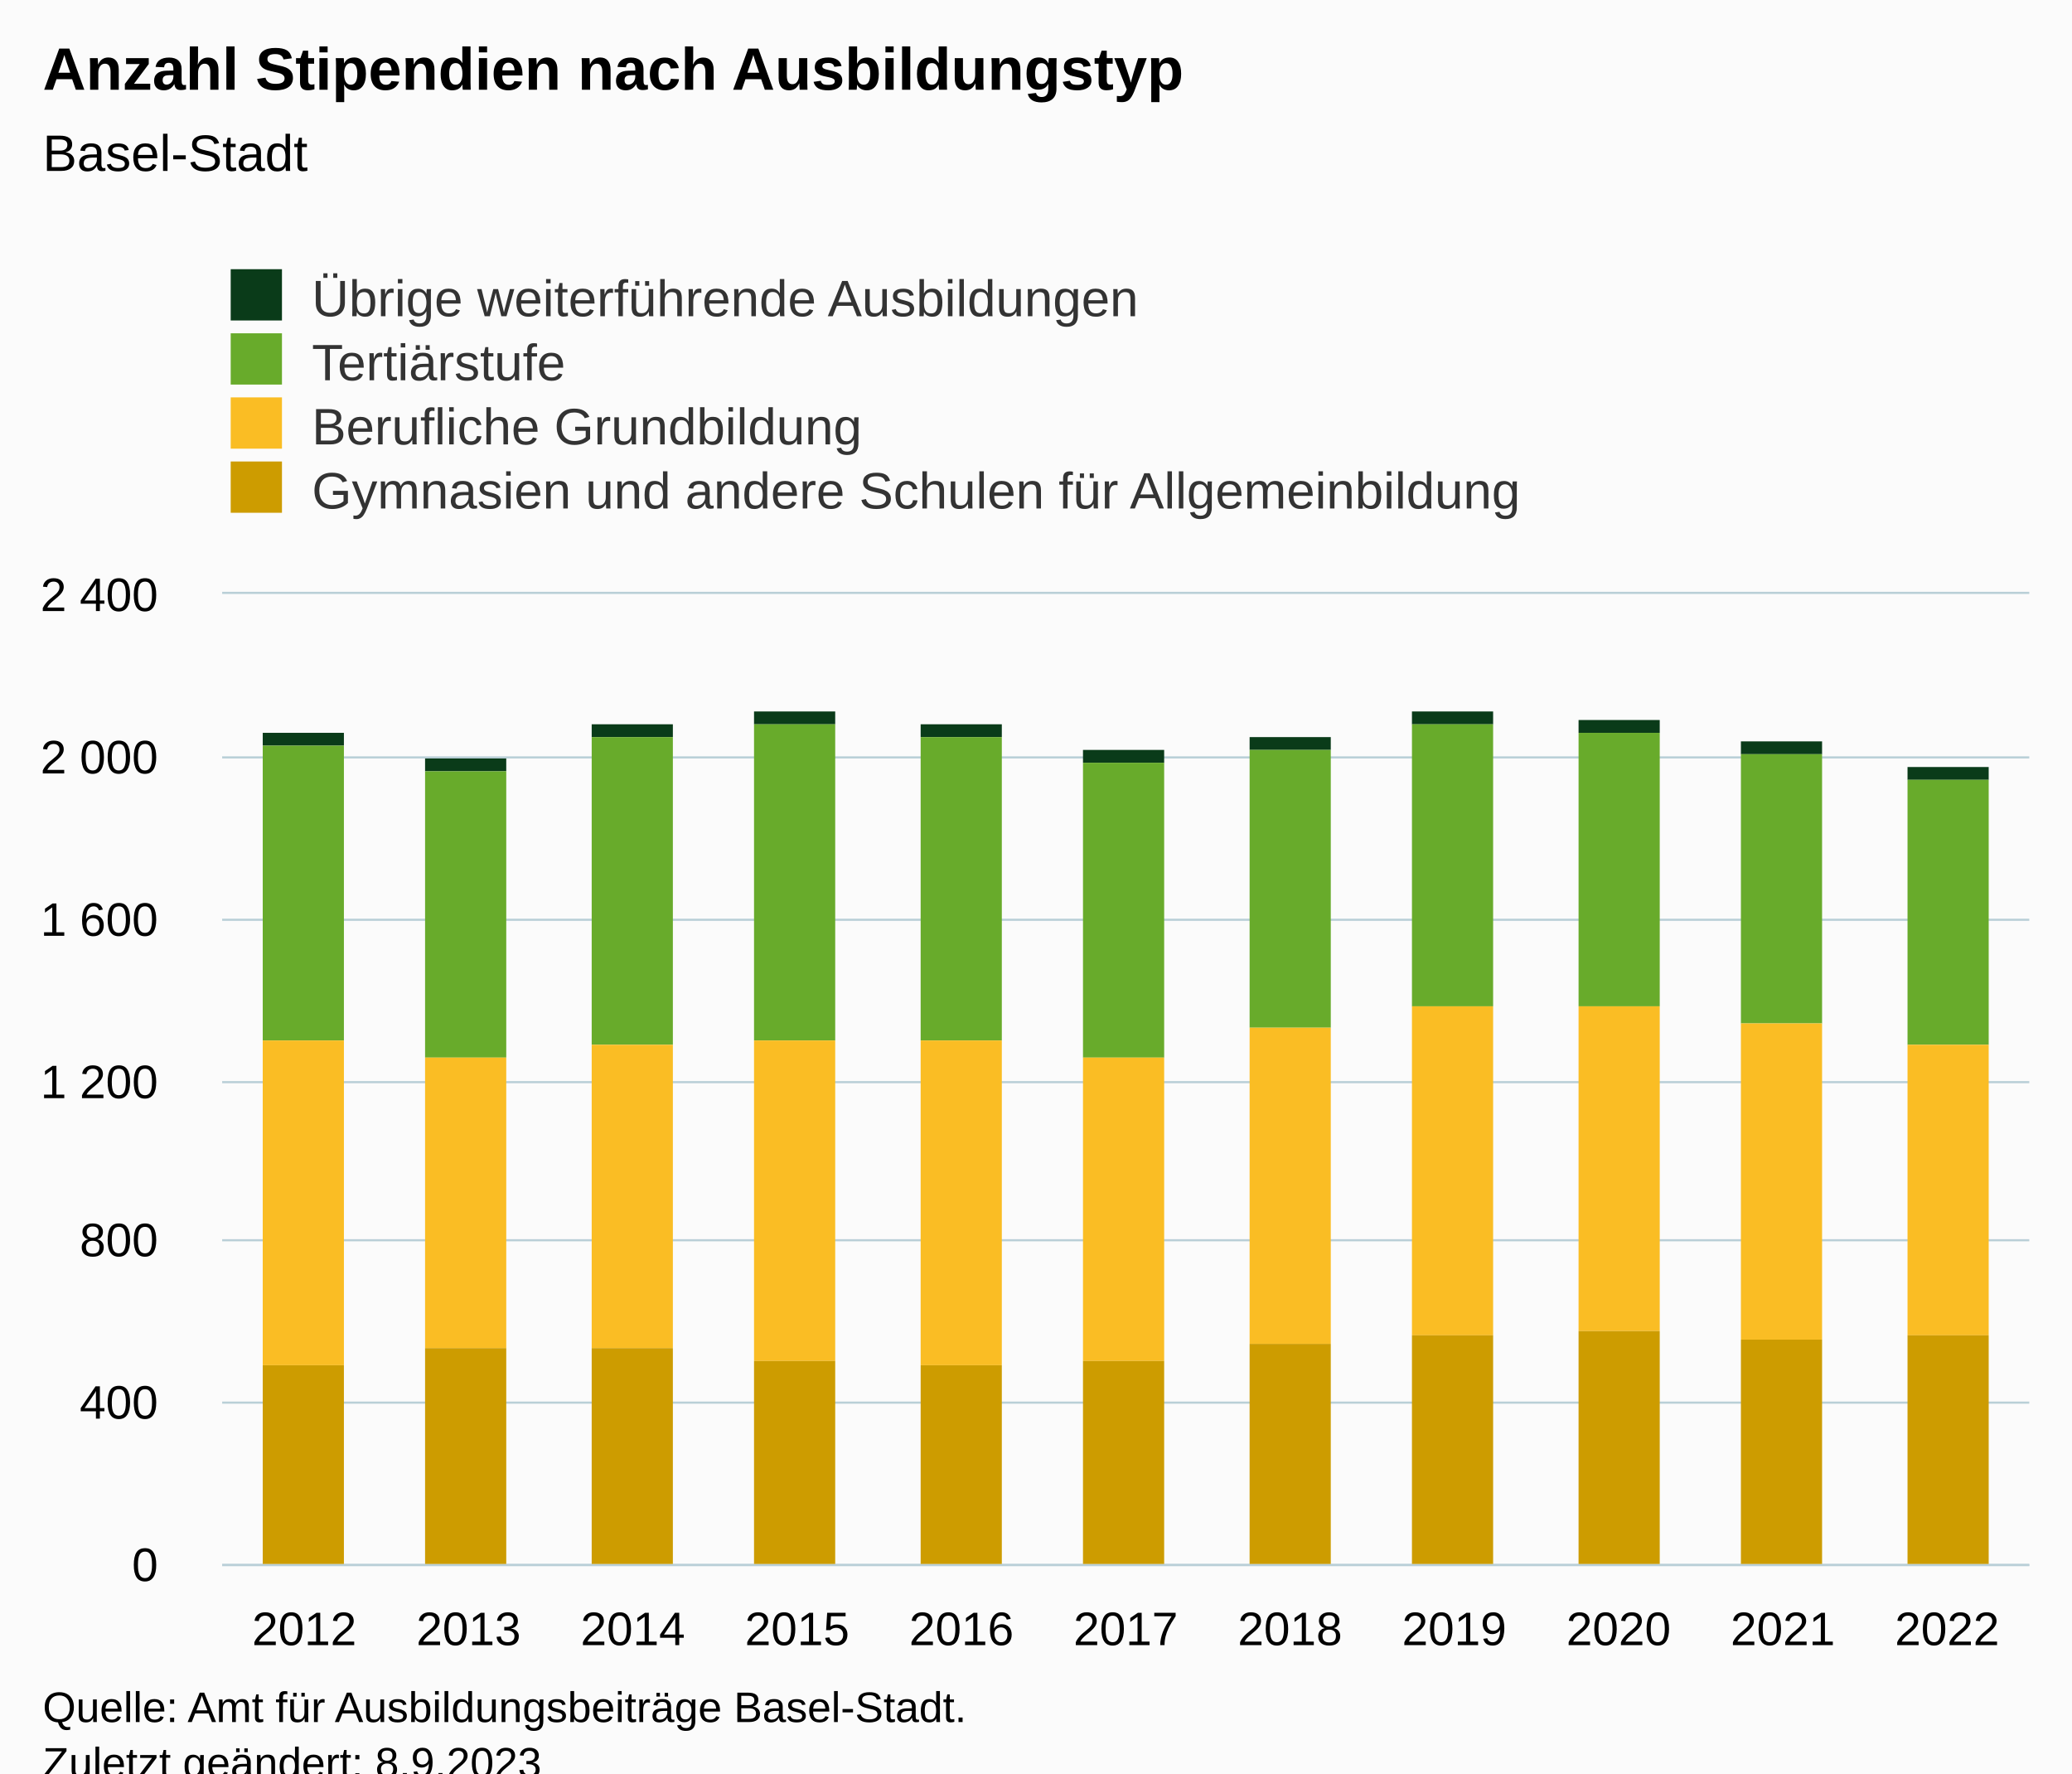
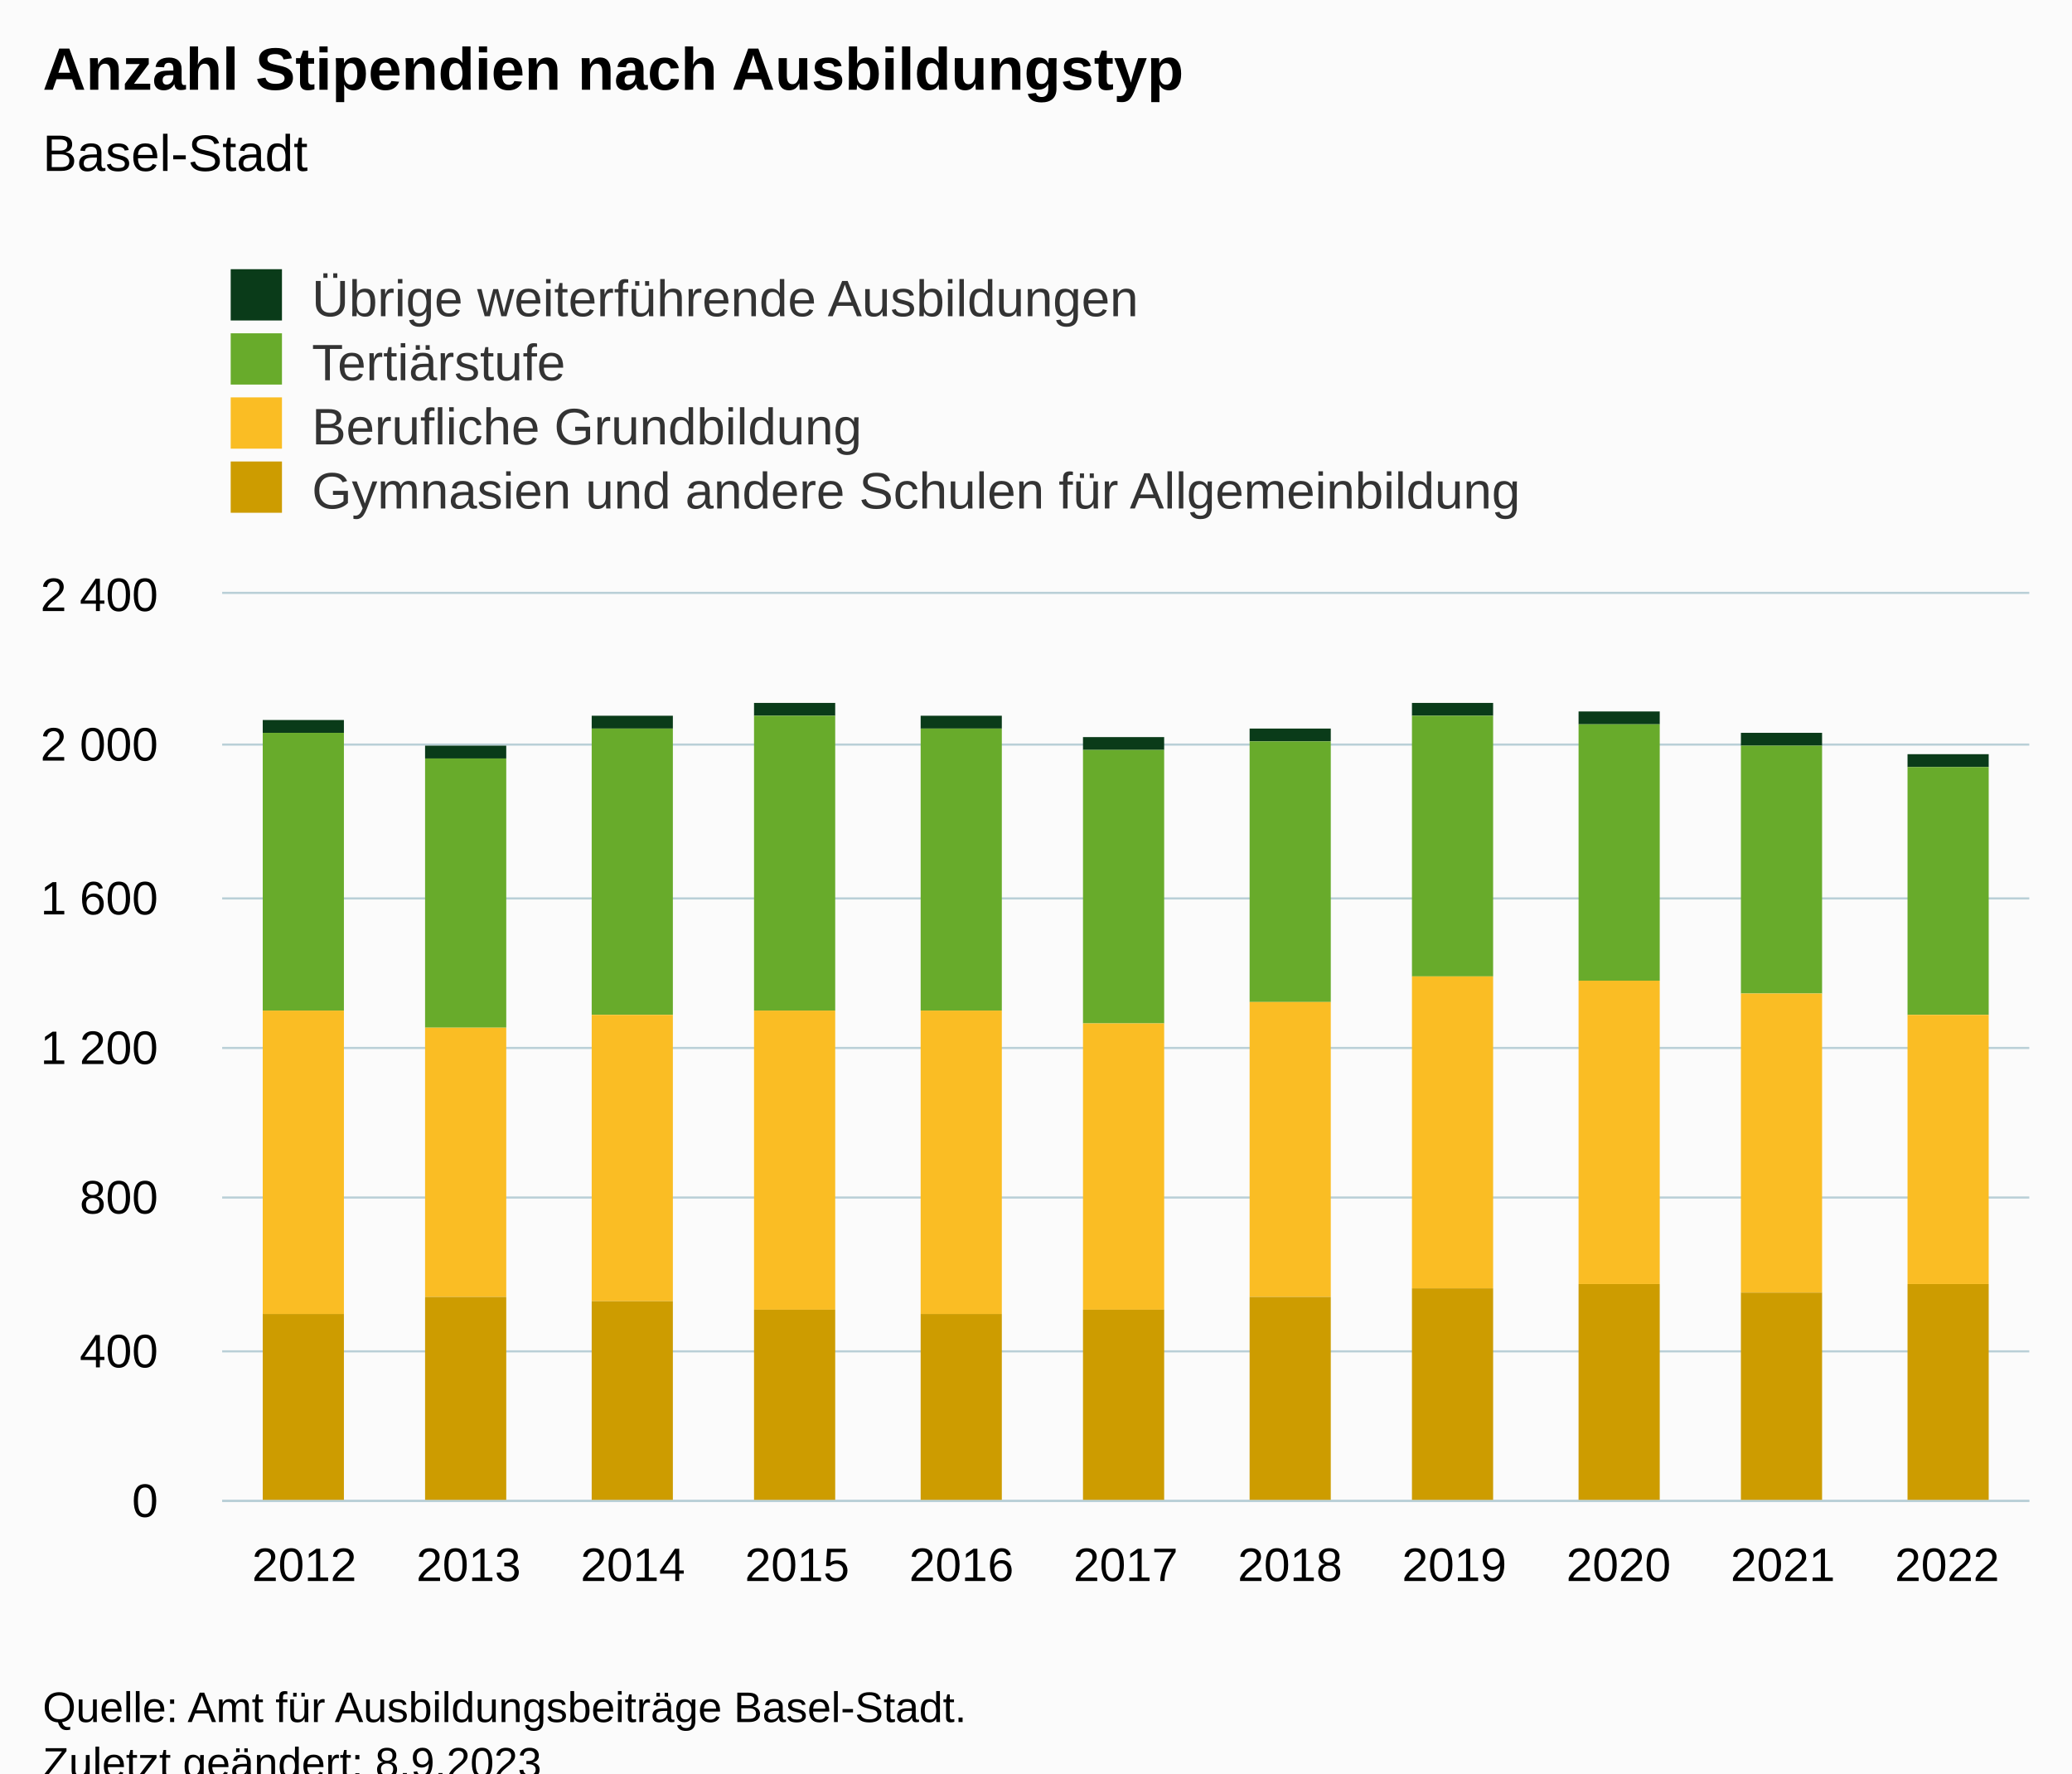
<svg xmlns="http://www.w3.org/2000/svg" version="1.1" class="highcharts-root" style="font-family:Arial;font-size:12px;" viewBox="0 0 485 415">
  <defs>
-     <clipPath id="highcharts-2l5s94c-51-">
-       <rect x="0" y="0" width="423" height="227" fill="none" />
+     <clipPath id="highcharts-ez3axxg-51-">
+       <rect x="0" y="0" width="423" height="212" fill="none" />
    </clipPath>
-     <clipPath id="highcharts-2l5s94c-63-">
-       <rect x="0" y="0" width="423" height="227" fill="none" />
+     <clipPath id="highcharts-ez3axxg-63-">
+       <rect x="0" y="0" width="423" height="212" fill="none" />
    </clipPath>
-     <clipPath id="highcharts-2l5s94c-97-">
-       <rect x="52" y="139" width="423" height="227" fill="none" />
+     <clipPath id="highcharts-ez3axxg-97-">
+       <rect x="52" y="139" width="423" height="212" fill="none" />
    </clipPath>
  </defs>
  <rect fill="#fbfbfb" class="highcharts-background" x="0" y="0" width="485" height="428" rx="0" ry="0" />
-   <rect fill="none" class="highcharts-plot-background" x="52" y="139" width="423" height="227" />
+   <rect fill="none" class="highcharts-plot-background" x="52" y="139" width="423" height="212" />
  <g class="highcharts-pane-group" data-z-index="0" />
  <g class="highcharts-grid highcharts-xaxis-grid" data-z-index="1">
-     <path fill="none" data-z-index="1" class="highcharts-grid-line" d="M 89.5 139 L 89.5 366" opacity="1" />
-     <path fill="none" data-z-index="1" class="highcharts-grid-line" d="M 128.5 139 L 128.5 366" opacity="1" />
-     <path fill="none" data-z-index="1" class="highcharts-grid-line" d="M 166.5 139 L 166.5 366" opacity="1" />
-     <path fill="none" data-z-index="1" class="highcharts-grid-line" d="M 205.5 139 L 205.5 366" opacity="1" />
-     <path fill="none" data-z-index="1" class="highcharts-grid-line" d="M 243.5 139 L 243.5 366" opacity="1" />
-     <path fill="none" data-z-index="1" class="highcharts-grid-line" d="M 282.5 139 L 282.5 366" opacity="1" />
-     <path fill="none" data-z-index="1" class="highcharts-grid-line" d="M 320.5 139 L 320.5 366" opacity="1" />
-     <path fill="none" data-z-index="1" class="highcharts-grid-line" d="M 359.5 139 L 359.5 366" opacity="1" />
-     <path fill="none" data-z-index="1" class="highcharts-grid-line" d="M 397.5 139 L 397.5 366" opacity="1" />
-     <path fill="none" data-z-index="1" class="highcharts-grid-line" d="M 436.5 139 L 436.5 366" opacity="1" />
-     <path fill="none" data-z-index="1" class="highcharts-grid-line" d="M 474.5 139 L 474.5 366" opacity="1" />
-     <path fill="none" data-z-index="1" class="highcharts-grid-line" d="M 51.5 139 L 51.5 366" opacity="1" />
+     <path fill="none" data-z-index="1" class="highcharts-grid-line" d="M 89.5 139 L 89.5 351" opacity="1" />
+     <path fill="none" data-z-index="1" class="highcharts-grid-line" d="M 128.5 139 L 128.5 351" opacity="1" />
+     <path fill="none" data-z-index="1" class="highcharts-grid-line" d="M 166.5 139 L 166.5 351" opacity="1" />
+     <path fill="none" data-z-index="1" class="highcharts-grid-line" d="M 205.5 139 L 205.5 351" opacity="1" />
+     <path fill="none" data-z-index="1" class="highcharts-grid-line" d="M 243.5 139 L 243.5 351" opacity="1" />
+     <path fill="none" data-z-index="1" class="highcharts-grid-line" d="M 282.5 139 L 282.5 351" opacity="1" />
+     <path fill="none" data-z-index="1" class="highcharts-grid-line" d="M 320.5 139 L 320.5 351" opacity="1" />
+     <path fill="none" data-z-index="1" class="highcharts-grid-line" d="M 359.5 139 L 359.5 351" opacity="1" />
+     <path fill="none" data-z-index="1" class="highcharts-grid-line" d="M 397.5 139 L 397.5 351" opacity="1" />
+     <path fill="none" data-z-index="1" class="highcharts-grid-line" d="M 436.5 139 L 436.5 351" opacity="1" />
+     <path fill="none" data-z-index="1" class="highcharts-grid-line" d="M 474.5 139 L 474.5 351" opacity="1" />
+     <path fill="none" data-z-index="1" class="highcharts-grid-line" d="M 51.5 139 L 51.5 351" opacity="1" />
  </g>
  <g class="highcharts-grid highcharts-yaxis-grid" data-z-index="1">
-     <path fill="none" stroke="#B9CFD7" stroke-width="0.5" data-z-index="1" class="highcharts-grid-line" d="M 52 366.25 L 475 366.25" opacity="1" />
-     <path fill="none" stroke="#B9CFD7" stroke-width="0.5" data-z-index="1" class="highcharts-grid-line" d="M 52 328.25 L 475 328.25" opacity="1" />
-     <path fill="none" stroke="#B9CFD7" stroke-width="0.5" data-z-index="1" class="highcharts-grid-line" d="M 52 290.25 L 475 290.25" opacity="1" />
-     <path fill="none" stroke="#B9CFD7" stroke-width="0.5" data-z-index="1" class="highcharts-grid-line" d="M 52 253.25 L 475 253.25" opacity="1" />
-     <path fill="none" stroke="#B9CFD7" stroke-width="0.5" data-z-index="1" class="highcharts-grid-line" d="M 52 215.25 L 475 215.25" opacity="1" />
-     <path fill="none" stroke="#B9CFD7" stroke-width="0.5" data-z-index="1" class="highcharts-grid-line" d="M 52 177.25 L 475 177.25" opacity="1" />
+     <path fill="none" stroke="#B9CFD7" stroke-width="0.5" data-z-index="1" class="highcharts-grid-line" d="M 52 351.25 L 475 351.25" opacity="1" />
+     <path fill="none" stroke="#B9CFD7" stroke-width="0.5" data-z-index="1" class="highcharts-grid-line" d="M 52 316.25 L 475 316.25" opacity="1" />
+     <path fill="none" stroke="#B9CFD7" stroke-width="0.5" data-z-index="1" class="highcharts-grid-line" d="M 52 280.25 L 475 280.25" opacity="1" />
+     <path fill="none" stroke="#B9CFD7" stroke-width="0.5" data-z-index="1" class="highcharts-grid-line" d="M 52 245.25 L 475 245.25" opacity="1" />
+     <path fill="none" stroke="#B9CFD7" stroke-width="0.5" data-z-index="1" class="highcharts-grid-line" d="M 52 210.25 L 475 210.25" opacity="1" />
+     <path fill="none" stroke="#B9CFD7" stroke-width="0.5" data-z-index="1" class="highcharts-grid-line" d="M 52 174.25 L 475 174.25" opacity="1" />
    <path fill="none" stroke="#B9CFD7" stroke-width="0.5" data-z-index="1" class="highcharts-grid-line" d="M 52 138.75 L 475 138.75" opacity="1" />
  </g>
-   <rect fill="none" class="highcharts-plot-border" data-z-index="1" x="52" y="139" width="423" height="227" />
+   <rect fill="none" class="highcharts-plot-border" data-z-index="1" x="52" y="139" width="423" height="212" />
  <g class="highcharts-axis highcharts-xaxis" data-z-index="2">
-     <path fill="none" class="highcharts-axis-line" stroke="#B9CFD7" stroke-width="0.5" data-z-index="7" d="M 52 366.25 L 475 366.25" />
+     <path fill="none" class="highcharts-axis-line" stroke="#B9CFD7" stroke-width="0.5" data-z-index="7" d="M 52 351.25 L 475 351.25" />
  </g>
  <g class="highcharts-axis highcharts-yaxis" data-z-index="2">
-     <path fill="none" class="highcharts-axis-line" data-z-index="7" d="M 52 139 L 52 366" />
+     <path fill="none" class="highcharts-axis-line" data-z-index="7" d="M 52 139 L 52 351" />
  </g>
  <g class="highcharts-series-group" data-z-index="3">
-     <g class="highcharts-series highcharts-series-0 highcharts-column-series" data-z-index="0.1" opacity="1" transform="translate(52,139) scale(1 1)" clip-path="url(#highcharts-2l5s94c-63-)">
-       <rect x="9.5" y="32.5" width="19" height="3" fill="#0A3B19" stroke="#ffffff" stroke-width="1e-7" opacity="1" class="highcharts-point" />
-       <rect x="47.5" y="38.5" width="19" height="3" fill="#0A3B19" stroke="#ffffff" stroke-width="1e-7" opacity="1" class="highcharts-point" />
-       <rect x="86.5" y="30.5" width="19" height="3" fill="#0A3B19" stroke="#ffffff" stroke-width="1e-7" opacity="1" class="highcharts-point" />
-       <rect x="124.5" y="27.5" width="19" height="3" fill="#0A3B19" stroke="#ffffff" stroke-width="1e-7" opacity="1" class="highcharts-point" />
-       <rect x="163.5" y="30.5" width="19" height="3" fill="#0A3B19" stroke="#ffffff" stroke-width="1e-7" opacity="1" class="highcharts-point" />
-       <rect x="201.5" y="36.5" width="19" height="3" fill="#0A3B19" stroke="#ffffff" stroke-width="1e-7" opacity="1" class="highcharts-point" />
-       <rect x="240.5" y="33.5" width="19" height="3" fill="#0A3B19" stroke="#ffffff" stroke-width="1e-7" opacity="1" class="highcharts-point" />
-       <rect x="278.5" y="27.5" width="19" height="3" fill="#0A3B19" stroke="#ffffff" stroke-width="1e-7" opacity="1" class="highcharts-point" />
-       <rect x="317.5" y="29.5" width="19" height="3" fill="#0A3B19" stroke="#ffffff" stroke-width="1e-7" opacity="1" class="highcharts-point" />
-       <rect x="355.5" y="34.5" width="19" height="3" fill="#0A3B19" stroke="#ffffff" stroke-width="1e-7" opacity="1" class="highcharts-point" />
-       <rect x="394.5" y="40.5" width="19" height="3" fill="#0A3B19" stroke="#ffffff" stroke-width="1e-7" opacity="1" class="highcharts-point" />
+     <g class="highcharts-series highcharts-series-0 highcharts-column-series" data-z-index="0.1" opacity="1" transform="translate(52,139) scale(1 1)" clip-path="url(#highcharts-ez3axxg-63-)">
+       <rect x="9.5" y="29.5" width="19" height="3" fill="#0A3B19" stroke="#ffffff" stroke-width="1e-7" opacity="1" class="highcharts-point" />
+       <rect x="47.5" y="35.5" width="19" height="3" fill="#0A3B19" stroke="#ffffff" stroke-width="1e-7" opacity="1" class="highcharts-point" />
+       <rect x="86.5" y="28.5" width="19" height="3" fill="#0A3B19" stroke="#ffffff" stroke-width="1e-7" opacity="1" class="highcharts-point" />
+       <rect x="124.5" y="25.5" width="19" height="3" fill="#0A3B19" stroke="#ffffff" stroke-width="1e-7" opacity="1" class="highcharts-point" />
+       <rect x="163.5" y="28.5" width="19" height="3" fill="#0A3B19" stroke="#ffffff" stroke-width="1e-7" opacity="1" class="highcharts-point" />
+       <rect x="201.5" y="33.5" width="19" height="3" fill="#0A3B19" stroke="#ffffff" stroke-width="1e-7" opacity="1" class="highcharts-point" />
+       <rect x="240.5" y="31.5" width="19" height="3" fill="#0A3B19" stroke="#ffffff" stroke-width="1e-7" opacity="1" class="highcharts-point" />
+       <rect x="278.5" y="25.5" width="19" height="3" fill="#0A3B19" stroke="#ffffff" stroke-width="1e-7" opacity="1" class="highcharts-point" />
+       <rect x="317.5" y="27.5" width="19" height="3" fill="#0A3B19" stroke="#ffffff" stroke-width="1e-7" opacity="1" class="highcharts-point" />
+       <rect x="355.5" y="32.5" width="19" height="3" fill="#0A3B19" stroke="#ffffff" stroke-width="1e-7" opacity="1" class="highcharts-point" />
+       <rect x="394.5" y="37.5" width="19" height="3" fill="#0A3B19" stroke="#ffffff" stroke-width="1e-7" opacity="1" class="highcharts-point" />
    </g>
    <g class="highcharts-markers highcharts-series-0 highcharts-column-series" data-z-index="0.1" opacity="1" transform="translate(52,139) scale(1 1)" clip-path="none" />
-     <g class="highcharts-series highcharts-series-1 highcharts-column-series" data-z-index="0.1" opacity="1" transform="translate(52,139) scale(1 1)" clip-path="url(#highcharts-2l5s94c-63-)">
-       <rect x="9.5" y="35.5" width="19" height="69" fill="#68AB2B" stroke="#ffffff" stroke-width="1e-7" opacity="1" class="highcharts-point" />
-       <rect x="47.5" y="41.5" width="19" height="67" fill="#68AB2B" stroke="#ffffff" stroke-width="1e-7" opacity="1" class="highcharts-point" />
-       <rect x="86.5" y="33.5" width="19" height="72" fill="#68AB2B" stroke="#ffffff" stroke-width="1e-7" opacity="1" class="highcharts-point" />
-       <rect x="124.5" y="30.5" width="19" height="74" fill="#68AB2B" stroke="#ffffff" stroke-width="1e-7" opacity="1" class="highcharts-point" />
-       <rect x="163.5" y="33.5" width="19" height="71" fill="#68AB2B" stroke="#ffffff" stroke-width="1e-7" opacity="1" class="highcharts-point" />
-       <rect x="201.5" y="39.5" width="19" height="69" fill="#68AB2B" stroke="#ffffff" stroke-width="1e-7" opacity="1" class="highcharts-point" />
-       <rect x="240.5" y="36.5" width="19" height="65" fill="#68AB2B" stroke="#ffffff" stroke-width="1e-7" opacity="1" class="highcharts-point" />
-       <rect x="278.5" y="30.5" width="19" height="66" fill="#68AB2B" stroke="#ffffff" stroke-width="1e-7" opacity="1" class="highcharts-point" />
-       <rect x="317.5" y="32.5" width="19" height="64" fill="#68AB2B" stroke="#ffffff" stroke-width="1e-7" opacity="1" class="highcharts-point" />
-       <rect x="355.5" y="37.5" width="19" height="63" fill="#68AB2B" stroke="#ffffff" stroke-width="1e-7" opacity="1" class="highcharts-point" />
-       <rect x="394.5" y="43.5" width="19" height="62" fill="#68AB2B" stroke="#ffffff" stroke-width="1e-7" opacity="1" class="highcharts-point" />
+     <g class="highcharts-series highcharts-series-1 highcharts-column-series" data-z-index="0.1" opacity="1" transform="translate(52,139) scale(1 1)" clip-path="url(#highcharts-ez3axxg-63-)">
+       <rect x="9.5" y="32.5" width="19" height="65" fill="#68AB2B" stroke="#ffffff" stroke-width="1e-7" opacity="1" class="highcharts-point" />
+       <rect x="47.5" y="38.5" width="19" height="63" fill="#68AB2B" stroke="#ffffff" stroke-width="1e-7" opacity="1" class="highcharts-point" />
+       <rect x="86.5" y="31.5" width="19" height="67" fill="#68AB2B" stroke="#ffffff" stroke-width="1e-7" opacity="1" class="highcharts-point" />
+       <rect x="124.5" y="28.5" width="19" height="69" fill="#68AB2B" stroke="#ffffff" stroke-width="1e-7" opacity="1" class="highcharts-point" />
+       <rect x="163.5" y="31.5" width="19" height="66" fill="#68AB2B" stroke="#ffffff" stroke-width="1e-7" opacity="1" class="highcharts-point" />
+       <rect x="201.5" y="36.5" width="19" height="64" fill="#68AB2B" stroke="#ffffff" stroke-width="1e-7" opacity="1" class="highcharts-point" />
+       <rect x="240.5" y="34.5" width="19" height="61" fill="#68AB2B" stroke="#ffffff" stroke-width="1e-7" opacity="1" class="highcharts-point" />
+       <rect x="278.5" y="28.5" width="19" height="61" fill="#68AB2B" stroke="#ffffff" stroke-width="1e-7" opacity="1" class="highcharts-point" />
+       <rect x="317.5" y="30.5" width="19" height="60" fill="#68AB2B" stroke="#ffffff" stroke-width="1e-7" opacity="1" class="highcharts-point" />
+       <rect x="355.5" y="35.5" width="19" height="58" fill="#68AB2B" stroke="#ffffff" stroke-width="1e-7" opacity="1" class="highcharts-point" />
+       <rect x="394.5" y="40.5" width="19" height="58" fill="#68AB2B" stroke="#ffffff" stroke-width="1e-7" opacity="1" class="highcharts-point" />
    </g>
    <g class="highcharts-markers highcharts-series-1 highcharts-column-series" data-z-index="0.1" opacity="1" transform="translate(52,139) scale(1 1)" clip-path="none" />
-     <g class="highcharts-series highcharts-series-2 highcharts-column-series" data-z-index="0.1" opacity="1" transform="translate(52,139) scale(1 1)" clip-path="url(#highcharts-2l5s94c-63-)">
-       <rect x="9.5" y="104.5" width="19" height="76" fill="#FABD24" stroke="#ffffff" stroke-width="1e-7" opacity="1" class="highcharts-point" />
-       <rect x="47.5" y="108.5" width="19" height="68" fill="#FABD24" stroke="#ffffff" stroke-width="1e-7" opacity="1" class="highcharts-point" />
-       <rect x="86.5" y="105.5" width="19" height="71" fill="#FABD24" stroke="#ffffff" stroke-width="1e-7" opacity="1" class="highcharts-point" />
-       <rect x="124.5" y="104.5" width="19" height="75" fill="#FABD24" stroke="#ffffff" stroke-width="1e-7" opacity="1" class="highcharts-point" />
-       <rect x="163.5" y="104.5" width="19" height="76" fill="#FABD24" stroke="#ffffff" stroke-width="1e-7" opacity="1" class="highcharts-point" />
-       <rect x="201.5" y="108.5" width="19" height="71" fill="#FABD24" stroke="#ffffff" stroke-width="1e-7" opacity="1" class="highcharts-point" />
-       <rect x="240.5" y="101.5" width="19" height="74" fill="#FABD24" stroke="#ffffff" stroke-width="1e-7" opacity="1" class="highcharts-point" />
-       <rect x="278.5" y="96.5" width="19" height="77" fill="#FABD24" stroke="#ffffff" stroke-width="1e-7" opacity="1" class="highcharts-point" />
-       <rect x="317.5" y="96.5" width="19" height="76" fill="#FABD24" stroke="#ffffff" stroke-width="1e-7" opacity="1" class="highcharts-point" />
-       <rect x="355.5" y="100.5" width="19" height="74" fill="#FABD24" stroke="#ffffff" stroke-width="1e-7" opacity="1" class="highcharts-point" />
-       <rect x="394.5" y="105.5" width="19" height="68" fill="#FABD24" stroke="#ffffff" stroke-width="1e-7" opacity="1" class="highcharts-point" />
+     <g class="highcharts-series highcharts-series-2 highcharts-column-series" data-z-index="0.1" opacity="1" transform="translate(52,139) scale(1 1)" clip-path="url(#highcharts-ez3axxg-63-)">
+       <rect x="9.5" y="97.5" width="19" height="71" fill="#FABD24" stroke="#ffffff" stroke-width="1e-7" opacity="1" class="highcharts-point" />
+       <rect x="47.5" y="101.5" width="19" height="63" fill="#FABD24" stroke="#ffffff" stroke-width="1e-7" opacity="1" class="highcharts-point" />
+       <rect x="86.5" y="98.5" width="19" height="67" fill="#FABD24" stroke="#ffffff" stroke-width="1e-7" opacity="1" class="highcharts-point" />
+       <rect x="124.5" y="97.5" width="19" height="70" fill="#FABD24" stroke="#ffffff" stroke-width="1e-7" opacity="1" class="highcharts-point" />
+       <rect x="163.5" y="97.5" width="19" height="71" fill="#FABD24" stroke="#ffffff" stroke-width="1e-7" opacity="1" class="highcharts-point" />
+       <rect x="201.5" y="100.5" width="19" height="67" fill="#FABD24" stroke="#ffffff" stroke-width="1e-7" opacity="1" class="highcharts-point" />
+       <rect x="240.5" y="95.5" width="19" height="69" fill="#FABD24" stroke="#ffffff" stroke-width="1e-7" opacity="1" class="highcharts-point" />
+       <rect x="278.5" y="89.5" width="19" height="73" fill="#FABD24" stroke="#ffffff" stroke-width="1e-7" opacity="1" class="highcharts-point" />
+       <rect x="317.5" y="90.5" width="19" height="71" fill="#FABD24" stroke="#ffffff" stroke-width="1e-7" opacity="1" class="highcharts-point" />
+       <rect x="355.5" y="93.5" width="19" height="70" fill="#FABD24" stroke="#ffffff" stroke-width="1e-7" opacity="1" class="highcharts-point" />
+       <rect x="394.5" y="98.5" width="19" height="63" fill="#FABD24" stroke="#ffffff" stroke-width="1e-7" opacity="1" class="highcharts-point" />
    </g>
    <g class="highcharts-markers highcharts-series-2 highcharts-column-series" data-z-index="0.1" opacity="1" transform="translate(52,139) scale(1 1)" clip-path="none" />
-     <g class="highcharts-series highcharts-series-3 highcharts-column-series" data-z-index="0.1" opacity="1" transform="translate(52,139) scale(1 1)" clip-path="url(#highcharts-2l5s94c-63-)">
-       <rect x="9.5" y="180.5" width="19" height="47" fill="#CD9C00" stroke="#ffffff" stroke-width="1e-7" opacity="1" class="highcharts-point" />
-       <rect x="47.5" y="176.5" width="19" height="51" fill="#CD9C00" stroke="#ffffff" stroke-width="1e-7" opacity="1" class="highcharts-point" />
-       <rect x="86.5" y="176.5" width="19" height="51" fill="#CD9C00" stroke="#ffffff" stroke-width="1e-7" opacity="1" class="highcharts-point" />
-       <rect x="124.5" y="179.5" width="19" height="48" fill="#CD9C00" stroke="#ffffff" stroke-width="1e-7" opacity="1" class="highcharts-point" />
-       <rect x="163.5" y="180.5" width="19" height="47" fill="#CD9C00" stroke="#ffffff" stroke-width="1e-7" opacity="1" class="highcharts-point" />
-       <rect x="201.5" y="179.5" width="19" height="48" fill="#CD9C00" stroke="#ffffff" stroke-width="1e-7" opacity="1" class="highcharts-point" />
-       <rect x="240.5" y="175.5" width="19" height="52" fill="#CD9C00" stroke="#ffffff" stroke-width="1e-7" opacity="1" class="highcharts-point" />
-       <rect x="278.5" y="173.5" width="19" height="54" fill="#CD9C00" stroke="#ffffff" stroke-width="1e-7" opacity="1" class="highcharts-point" />
-       <rect x="317.5" y="172.5" width="19" height="55" fill="#CD9C00" stroke="#ffffff" stroke-width="1e-7" opacity="1" class="highcharts-point" />
-       <rect x="355.5" y="174.5" width="19" height="53" fill="#CD9C00" stroke="#ffffff" stroke-width="1e-7" opacity="1" class="highcharts-point" />
-       <rect x="394.5" y="173.5" width="19" height="54" fill="#CD9C00" stroke="#ffffff" stroke-width="1e-7" opacity="1" class="highcharts-point" />
+     <g class="highcharts-series highcharts-series-3 highcharts-column-series" data-z-index="0.1" opacity="1" transform="translate(52,139) scale(1 1)" clip-path="url(#highcharts-ez3axxg-63-)">
+       <rect x="9.5" y="168.5" width="19" height="44" fill="#CD9C00" stroke="#ffffff" stroke-width="1e-7" opacity="1" class="highcharts-point" />
+       <rect x="47.5" y="164.5" width="19" height="48" fill="#CD9C00" stroke="#ffffff" stroke-width="1e-7" opacity="1" class="highcharts-point" />
+       <rect x="86.5" y="165.5" width="19" height="47" fill="#CD9C00" stroke="#ffffff" stroke-width="1e-7" opacity="1" class="highcharts-point" />
+       <rect x="124.5" y="167.5" width="19" height="45" fill="#CD9C00" stroke="#ffffff" stroke-width="1e-7" opacity="1" class="highcharts-point" />
+       <rect x="163.5" y="168.5" width="19" height="44" fill="#CD9C00" stroke="#ffffff" stroke-width="1e-7" opacity="1" class="highcharts-point" />
+       <rect x="201.5" y="167.5" width="19" height="45" fill="#CD9C00" stroke="#ffffff" stroke-width="1e-7" opacity="1" class="highcharts-point" />
+       <rect x="240.5" y="164.5" width="19" height="48" fill="#CD9C00" stroke="#ffffff" stroke-width="1e-7" opacity="1" class="highcharts-point" />
+       <rect x="278.5" y="162.5" width="19" height="50" fill="#CD9C00" stroke="#ffffff" stroke-width="1e-7" opacity="1" class="highcharts-point" />
+       <rect x="317.5" y="161.5" width="19" height="51" fill="#CD9C00" stroke="#ffffff" stroke-width="1e-7" opacity="1" class="highcharts-point" />
+       <rect x="355.5" y="163.5" width="19" height="49" fill="#CD9C00" stroke="#ffffff" stroke-width="1e-7" opacity="1" class="highcharts-point" />
+       <rect x="394.5" y="161.5" width="19" height="51" fill="#CD9C00" stroke="#ffffff" stroke-width="1e-7" opacity="1" class="highcharts-point" />
    </g>
    <g class="highcharts-markers highcharts-series-3 highcharts-column-series" data-z-index="0.1" opacity="1" transform="translate(52,139) scale(1 1)" clip-path="none" />
  </g>
  <text x="10" text-anchor="start" class="highcharts-title" data-z-index="4" style="color:#000000;font-size:14px;font-weight:bold;fill:#000000;" y="21">
    <tspan>Anzahl Stipendien nach Ausbildungstyp</tspan>
  </text>
  <text x="10" text-anchor="start" class="highcharts-subtitle" data-z-index="4" style="color:#000000;font-size:12px;font-weight:normal;fill:#000000;" y="40">
    <tspan>Basel-Stadt</tspan>
  </text>
-   <text x="10" text-anchor="start" class="highcharts-caption" data-z-index="4" style="color:#666666;fill:#666666;" y="400" />
+   <text x="10" text-anchor="start" class="highcharts-caption" data-z-index="4" style="color:#666666;fill:#666666;" y="385" />
  <g class="highcharts-legend" data-z-index="7" transform="translate(44,56)">
    <rect fill="none" class="highcharts-legend-box" rx="0" ry="0" x="0" y="0" width="330" height="71" visibility="visible" />
    <g data-z-index="1">
      <g>
        <g class="highcharts-legend-item highcharts-column-series highcharts-color-undefined highcharts-series-0" data-z-index="1" transform="translate(8,3)">
          <text x="21" style="color:#333333;cursor:pointer;font-size:12px;font-weight:normal;fill:#333333;" text-anchor="start" data-z-index="2" y="15">
            <tspan>Übrige weiterführende Ausbildungen</tspan>
          </text>
          <rect x="2" y="4" width="12" height="12" fill="#0A3B19" class="highcharts-point" data-z-index="3" />
        </g>
        <g class="highcharts-legend-item highcharts-column-series highcharts-color-undefined highcharts-series-1" data-z-index="1" transform="translate(8,18)">
          <text x="21" y="15" style="color:#333333;cursor:pointer;font-size:12px;font-weight:normal;fill:#333333;" text-anchor="start" data-z-index="2">
            <tspan>Tertiärstufe</tspan>
          </text>
          <rect x="2" y="4" width="12" height="12" fill="#68AB2B" class="highcharts-point" data-z-index="3" />
        </g>
        <g class="highcharts-legend-item highcharts-column-series highcharts-color-undefined highcharts-series-2" data-z-index="1" transform="translate(8,33)">
          <text x="21" y="15" style="color:#333333;cursor:pointer;font-size:12px;font-weight:normal;fill:#333333;" text-anchor="start" data-z-index="2">
            <tspan>Berufliche Grundbildung</tspan>
          </text>
          <rect x="2" y="4" width="12" height="12" fill="#FABD24" class="highcharts-point" data-z-index="3" />
        </g>
        <g class="highcharts-legend-item highcharts-column-series highcharts-color-undefined highcharts-series-3" data-z-index="1" transform="translate(8,48)">
          <text x="21" y="15" style="color:#333333;cursor:pointer;font-size:12px;font-weight:normal;fill:#333333;" text-anchor="start" data-z-index="2">
            <tspan>Gymnasien und andere Schulen für Allgemeinbildung</tspan>
          </text>
          <rect x="2" y="4" width="12" height="12" fill="#CD9C00" class="highcharts-point" data-z-index="3" />
        </g>
      </g>
    </g>
  </g>
  <g class="highcharts-axis-labels highcharts-xaxis-labels" data-z-index="7">
-     <text x="71.227" style="color:#000000;cursor:default;font-size:11px;fill:#000000;" text-anchor="middle" transform="translate(0,0)" y="385" opacity="1">2012</text>
-     <text x="109.682" style="color:#000000;cursor:default;font-size:11px;fill:#000000;" text-anchor="middle" transform="translate(0,0)" y="385" opacity="1">2013</text>
-     <text x="148.136" style="color:#000000;cursor:default;font-size:11px;fill:#000000;" text-anchor="middle" transform="translate(0,0)" y="385" opacity="1">2014</text>
-     <text x="186.591" style="color:#000000;cursor:default;font-size:11px;fill:#000000;" text-anchor="middle" transform="translate(0,0)" y="385" opacity="1">2015</text>
-     <text x="225.045" style="color:#000000;cursor:default;font-size:11px;fill:#000000;" text-anchor="middle" transform="translate(0,0)" y="385" opacity="1">2016</text>
-     <text x="263.5" style="color:#000000;cursor:default;font-size:11px;fill:#000000;" text-anchor="middle" transform="translate(0,0)" y="385" opacity="1">2017</text>
-     <text x="301.955" style="color:#000000;cursor:default;font-size:11px;fill:#000000;" text-anchor="middle" transform="translate(0,0)" y="385" opacity="1">2018</text>
-     <text x="340.409" style="color:#000000;cursor:default;font-size:11px;fill:#000000;" text-anchor="middle" transform="translate(0,0)" y="385" opacity="1">2019</text>
-     <text x="378.864" style="color:#000000;cursor:default;font-size:11px;fill:#000000;" text-anchor="middle" transform="translate(0,0)" y="385" opacity="1">2020</text>
-     <text x="417.318" style="color:#000000;cursor:default;font-size:11px;fill:#000000;" text-anchor="middle" transform="translate(0,0)" y="385" opacity="1">2021</text>
-     <text x="455.773" style="color:#000000;cursor:default;font-size:11px;fill:#000000;" text-anchor="middle" transform="translate(0,0)" y="385" opacity="1">2022</text>
+     <text x="71.227" style="color:#000000;cursor:default;font-size:11px;fill:#000000;" text-anchor="middle" transform="translate(0,0)" y="370" opacity="1">2012</text>
+     <text x="109.682" style="color:#000000;cursor:default;font-size:11px;fill:#000000;" text-anchor="middle" transform="translate(0,0)" y="370" opacity="1">2013</text>
+     <text x="148.136" style="color:#000000;cursor:default;font-size:11px;fill:#000000;" text-anchor="middle" transform="translate(0,0)" y="370" opacity="1">2014</text>
+     <text x="186.591" style="color:#000000;cursor:default;font-size:11px;fill:#000000;" text-anchor="middle" transform="translate(0,0)" y="370" opacity="1">2015</text>
+     <text x="225.045" style="color:#000000;cursor:default;font-size:11px;fill:#000000;" text-anchor="middle" transform="translate(0,0)" y="370" opacity="1">2016</text>
+     <text x="263.5" style="color:#000000;cursor:default;font-size:11px;fill:#000000;" text-anchor="middle" transform="translate(0,0)" y="370" opacity="1">2017</text>
+     <text x="301.955" style="color:#000000;cursor:default;font-size:11px;fill:#000000;" text-anchor="middle" transform="translate(0,0)" y="370" opacity="1">2018</text>
+     <text x="340.409" style="color:#000000;cursor:default;font-size:11px;fill:#000000;" text-anchor="middle" transform="translate(0,0)" y="370" opacity="1">2019</text>
+     <text x="378.864" style="color:#000000;cursor:default;font-size:11px;fill:#000000;" text-anchor="middle" transform="translate(0,0)" y="370" opacity="1">2020</text>
+     <text x="417.318" style="color:#000000;cursor:default;font-size:11px;fill:#000000;" text-anchor="middle" transform="translate(0,0)" y="370" opacity="1">2021</text>
+     <text x="455.773" style="color:#000000;cursor:default;font-size:11px;fill:#000000;" text-anchor="middle" transform="translate(0,0)" y="370" opacity="1">2022</text>
  </g>
  <g class="highcharts-axis-labels highcharts-yaxis-labels" data-z-index="7">
-     <text x="37" style="color:#000000;cursor:default;font-size:11px;fill:#000000;" text-anchor="end" transform="translate(0,0)" y="370" opacity="1">0</text>
-     <text x="37" style="color:#000000;cursor:default;font-size:11px;fill:#000000;" text-anchor="end" transform="translate(0,0)" y="332" opacity="1">400</text>
-     <text x="37" style="color:#000000;cursor:default;font-size:11px;fill:#000000;" text-anchor="end" transform="translate(0,0)" y="294" opacity="1">800</text>
-     <text x="37" style="color:#000000;cursor:default;font-size:11px;fill:#000000;" text-anchor="end" transform="translate(0,0)" y="257" opacity="1">
+     <text x="37" style="color:#000000;cursor:default;font-size:11px;fill:#000000;" text-anchor="end" transform="translate(0,0)" y="355" opacity="1">0</text>
+     <text x="37" style="color:#000000;cursor:default;font-size:11px;fill:#000000;" text-anchor="end" transform="translate(0,0)" y="320" opacity="1">400</text>
+     <text x="37" style="color:#000000;cursor:default;font-size:11px;fill:#000000;" text-anchor="end" transform="translate(0,0)" y="284" opacity="1">800</text>
+     <text x="37" style="color:#000000;cursor:default;font-size:11px;fill:#000000;" text-anchor="end" transform="translate(0,0)" y="249" opacity="1">
      <tspan>1 200</tspan>
    </text>
-     <text x="37" style="color:#000000;cursor:default;font-size:11px;fill:#000000;" text-anchor="end" transform="translate(0,0)" y="219" opacity="1">
+     <text x="37" style="color:#000000;cursor:default;font-size:11px;fill:#000000;" text-anchor="end" transform="translate(0,0)" y="214" opacity="1">
      <tspan>1 600</tspan>
    </text>
-     <text x="37" style="color:#000000;cursor:default;font-size:11px;fill:#000000;" text-anchor="end" transform="translate(0,0)" y="181" opacity="1">
+     <text x="37" style="color:#000000;cursor:default;font-size:11px;fill:#000000;" text-anchor="end" transform="translate(0,0)" y="178" opacity="1">
      <tspan>2 000</tspan>
    </text>
    <text x="37" style="color:#000000;cursor:default;font-size:11px;fill:#000000;" text-anchor="end" transform="translate(0,0)" y="143" opacity="1">
      <tspan>2 400</tspan>
    </text>
  </g>
  <text x="10" class="highcharts-credits" text-anchor="start" data-z-index="8" style="cursor:default;color:#000000;font-size:10px;fill:#000000;" y="403">
    <tspan>Quelle: Amt für Ausbildungsbeiträge Basel-Stadt.</tspan>
    <tspan x="10" dy="13">Zuletzt geändert: 8.9.2023</tspan>
  </text>
-   <g class="highcharts-control-points" data-z-index="99" clip-path="url(#highcharts-2l5s94c-97-)" />
+   <g class="highcharts-control-points" data-z-index="99" clip-path="url(#highcharts-ez3axxg-97-)" />
</svg>
